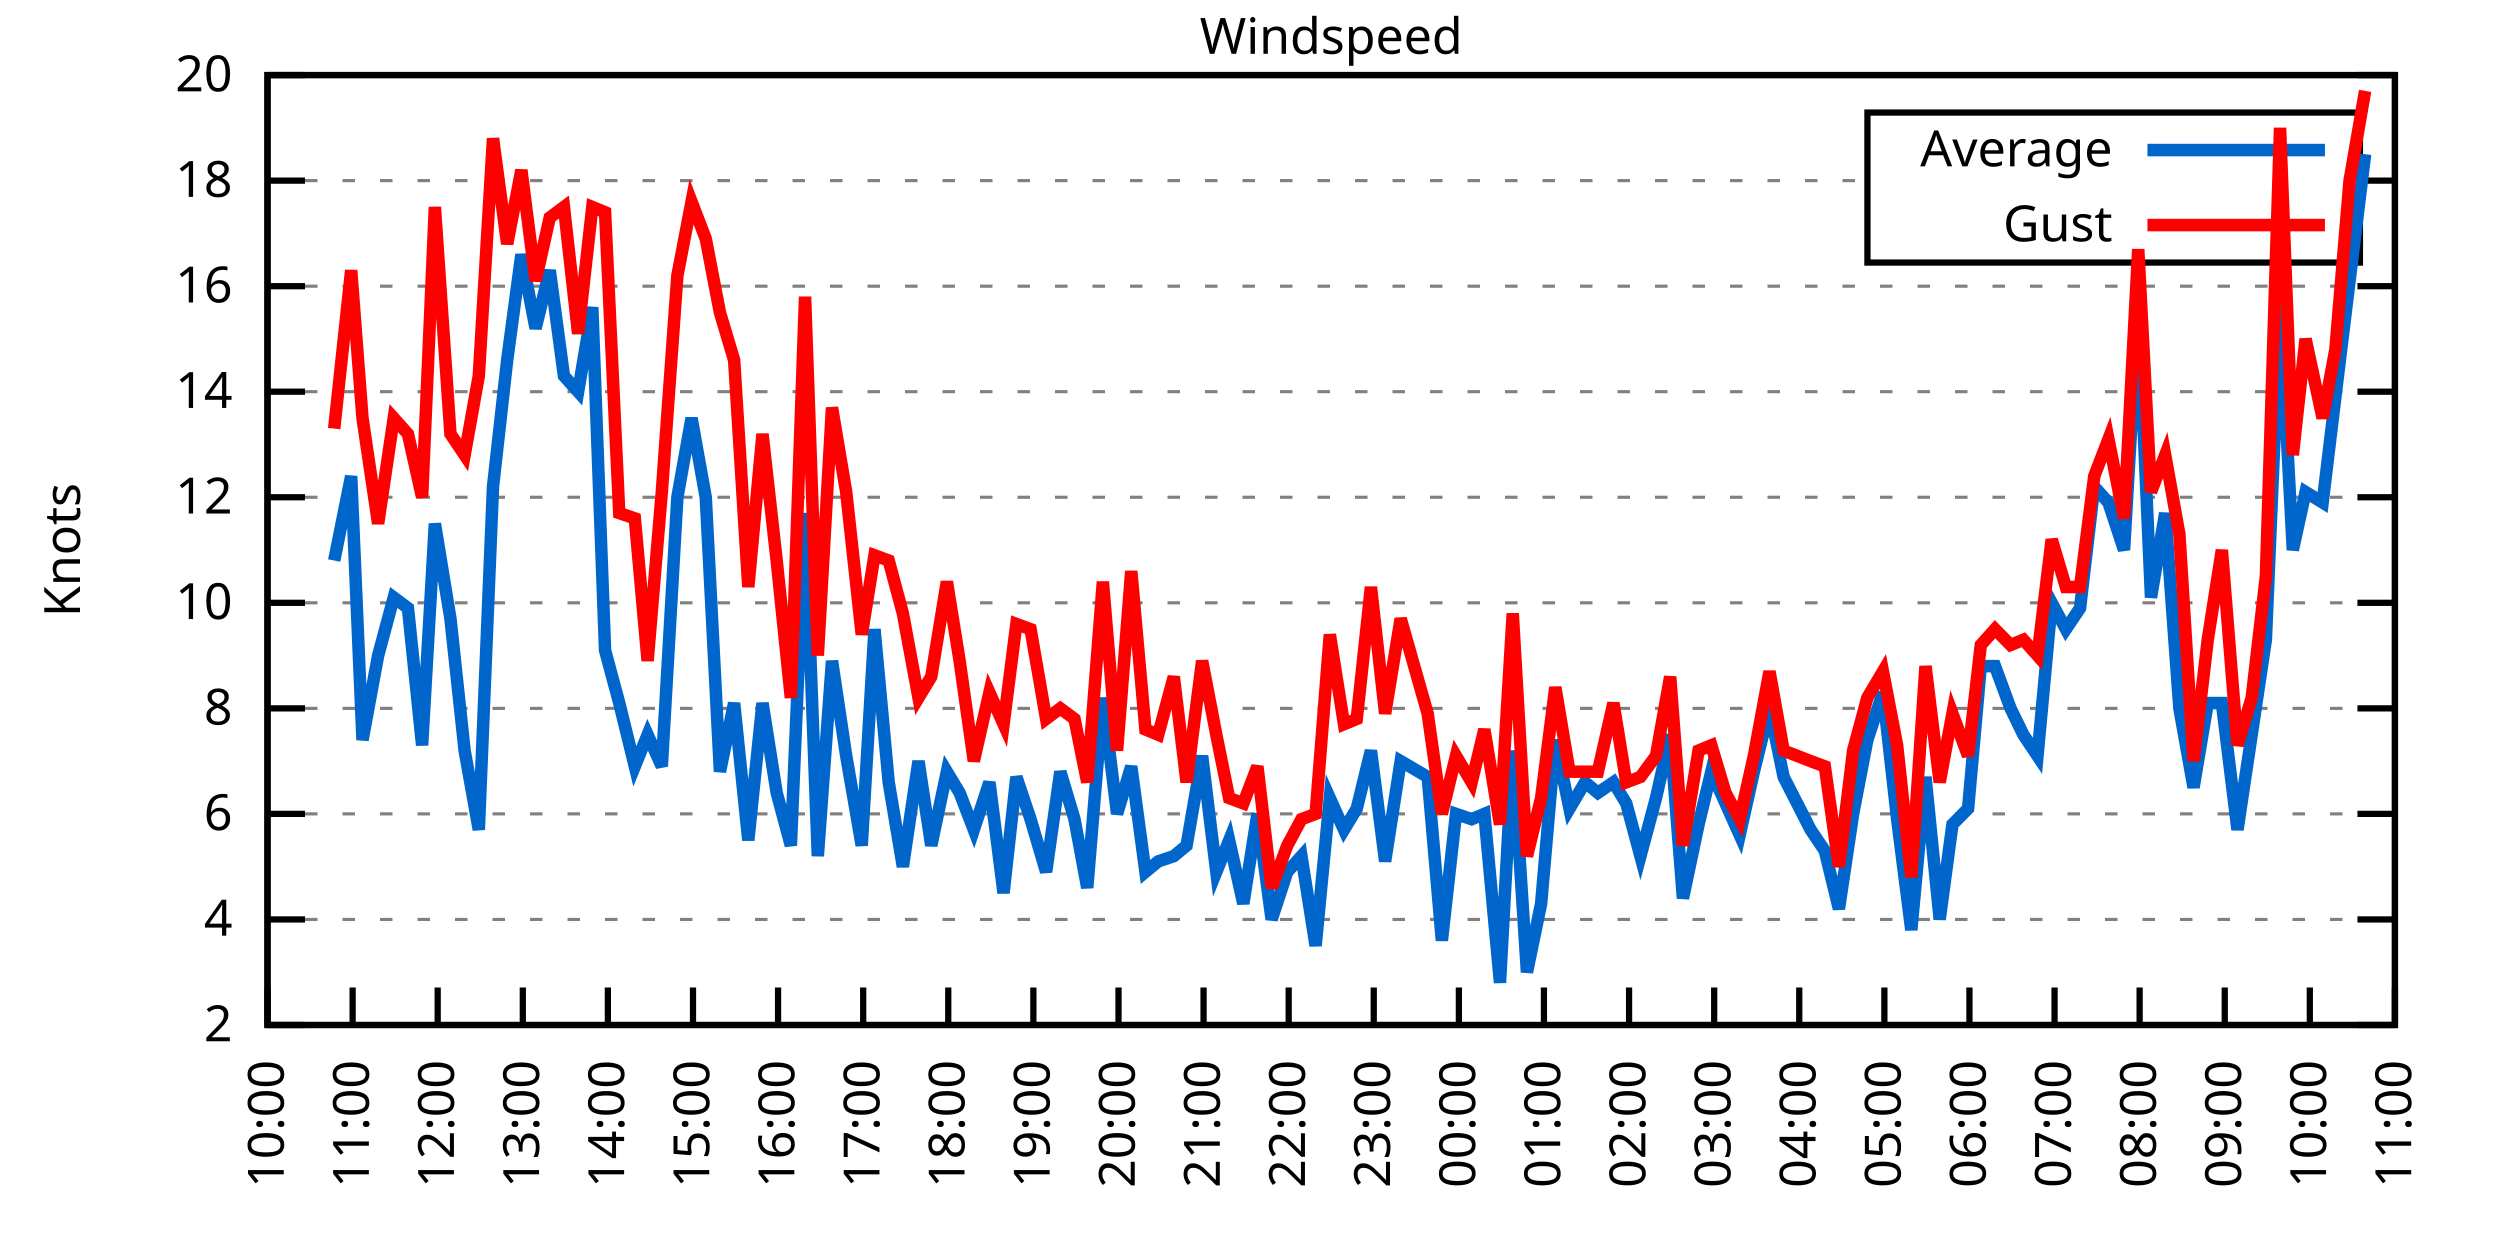
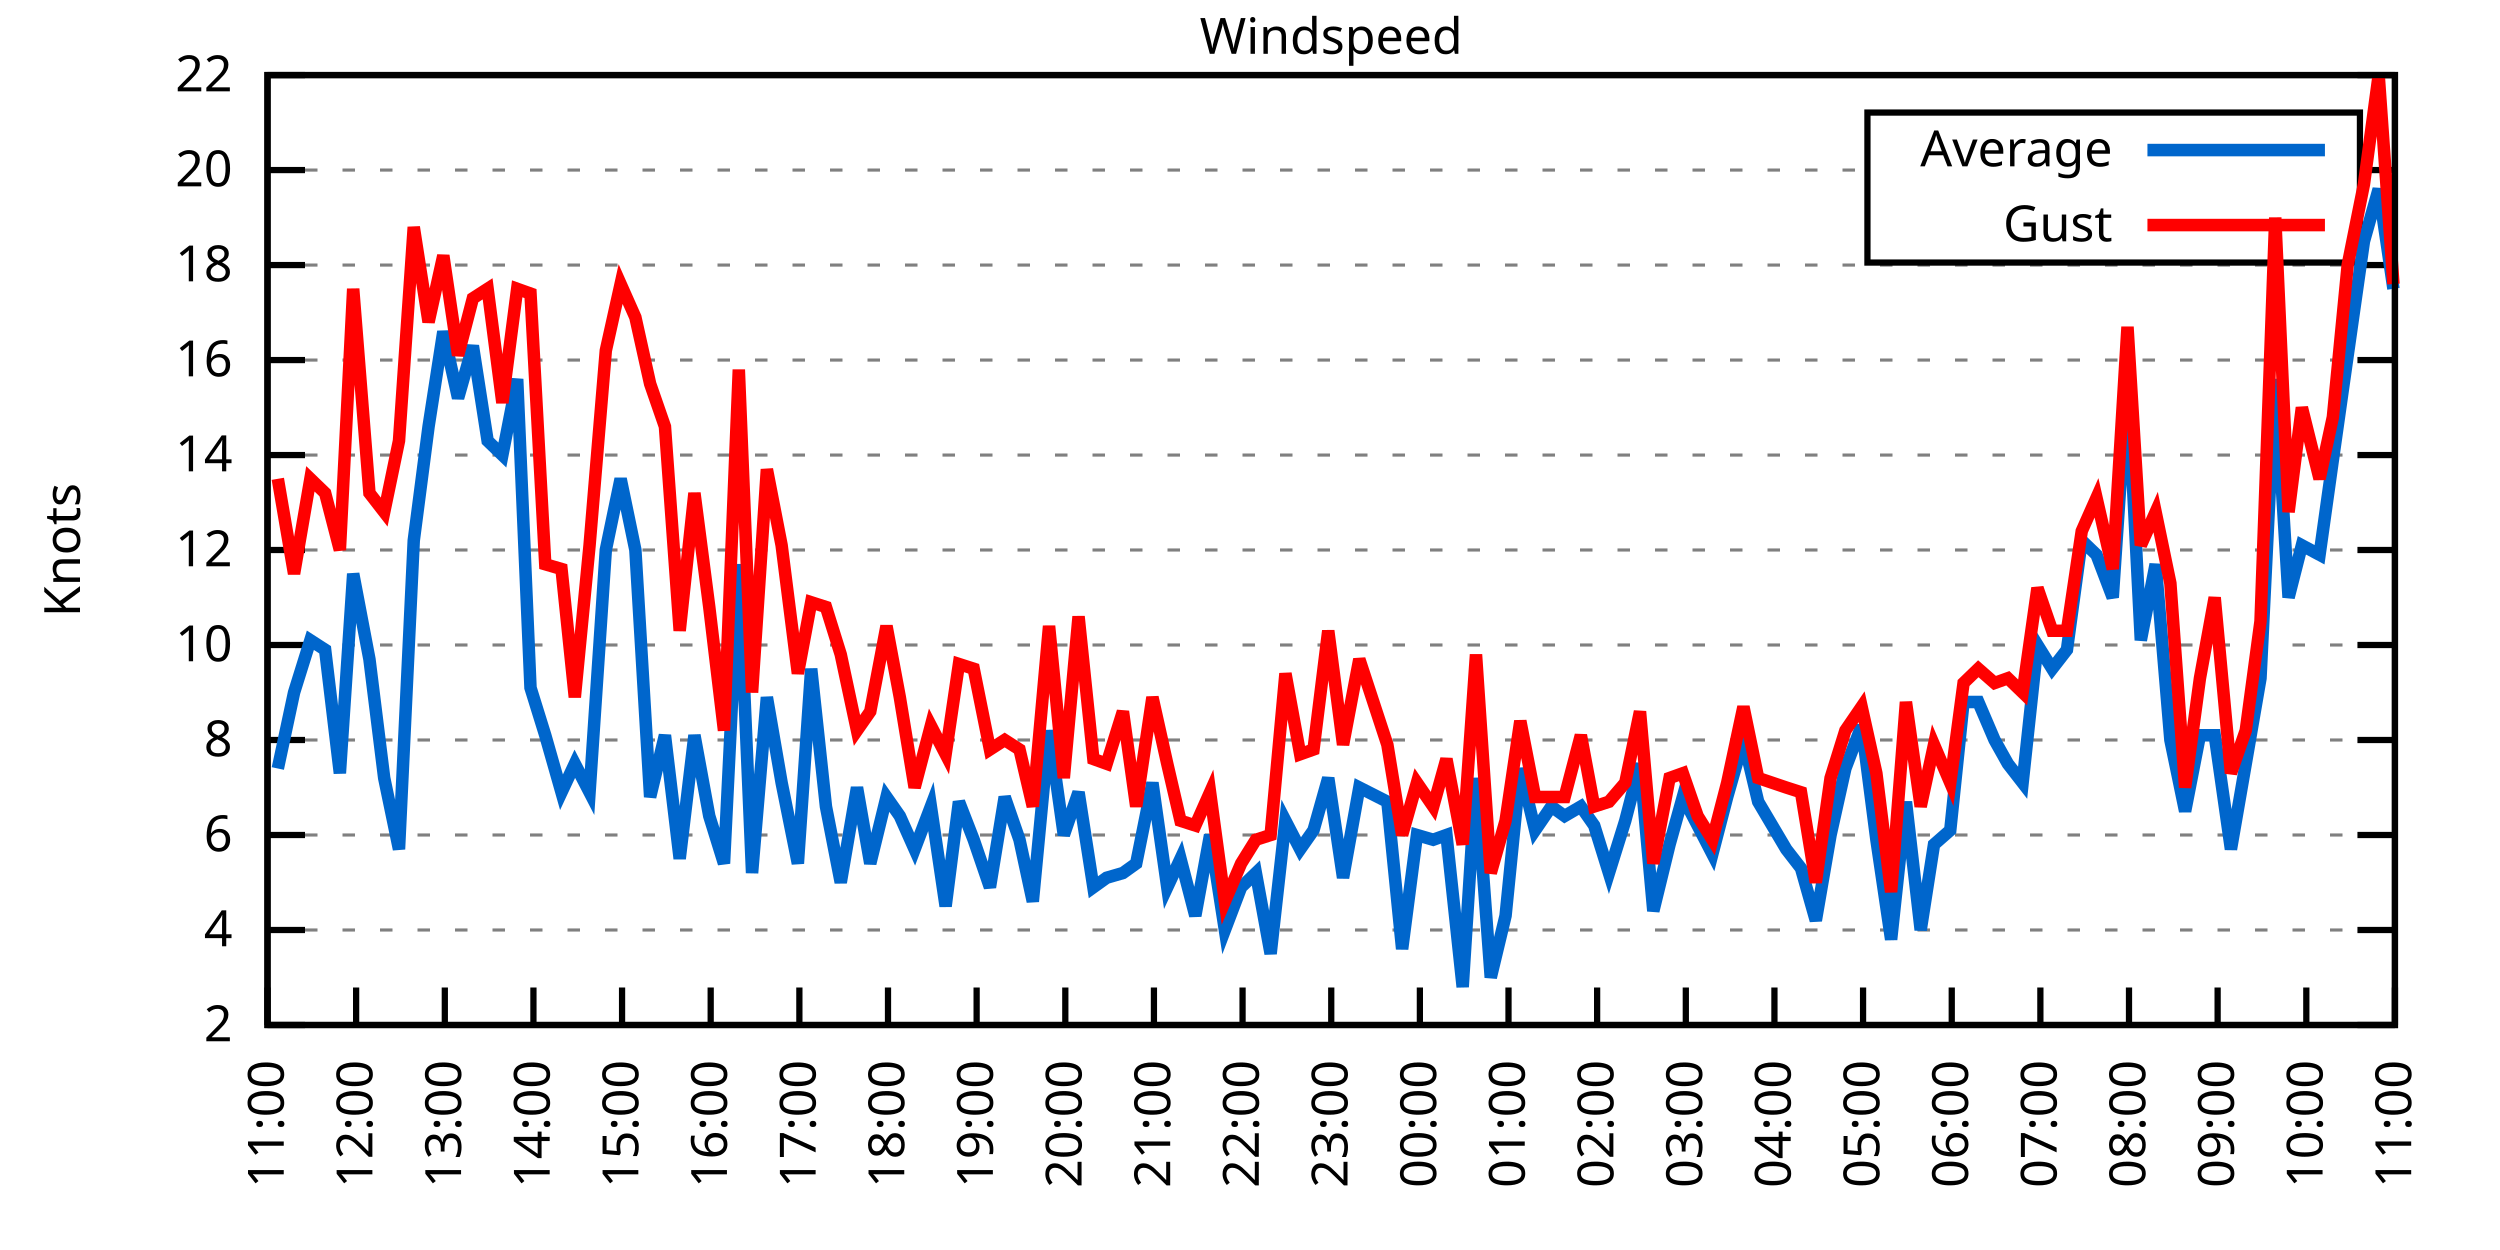
<svg xmlns="http://www.w3.org/2000/svg" xmlns:xlink="http://www.w3.org/1999/xlink" width="400" height="200" viewBox="0 0 400 200">
  <g id="gnuplot_canvas">
    <rect x="0" y="0" width="400" height="200" fill="none" />
    <defs>
      <circle id="gpDot" r="0.5" stroke-width="0.5" stroke="currentColor" />
      <path id="gpPt0" stroke-width="0.333" stroke="currentColor" d="M-1,0 h2 M0,-1 v2" />
      <path id="gpPt1" stroke-width="0.333" stroke="currentColor" d="M-1,-1 L1,1 M1,-1 L-1,1" />
      <path id="gpPt2" stroke-width="0.333" stroke="currentColor" d="M-1,0 L1,0 M0,-1 L0,1 M-1,-1 L1,1 M-1,1 L1,-1" />
      <rect id="gpPt3" stroke-width="0.333" stroke="currentColor" x="-1" y="-1" width="2" height="2" />
      <rect id="gpPt4" stroke-width="0.333" stroke="currentColor" fill="currentColor" x="-1" y="-1" width="2" height="2" />
      <circle id="gpPt5" stroke-width="0.333" stroke="currentColor" cx="0" cy="0" r="1" />
      <use xlink:href="#gpPt5" id="gpPt6" fill="currentColor" stroke="none" />
      <path id="gpPt7" stroke-width="0.333" stroke="currentColor" d="M0,-1.33 L-1.33,0.67 L1.33,0.67 z" />
      <use xlink:href="#gpPt7" id="gpPt8" fill="currentColor" stroke="none" />
      <use xlink:href="#gpPt7" id="gpPt9" stroke="currentColor" transform="rotate(180)" />
      <use xlink:href="#gpPt9" id="gpPt10" fill="currentColor" stroke="none" />
      <use xlink:href="#gpPt3" id="gpPt11" stroke="currentColor" transform="rotate(45)" />
      <use xlink:href="#gpPt11" id="gpPt12" fill="currentColor" stroke="none" />
      <path id="gpPt13" stroke-width="0.333" stroke="currentColor" d="M0,1.330 L1.265,0.411 L0.782,-1.067 L-0.782,-1.076 L-1.265,0.411 z" />
      <use xlink:href="#gpPt13" id="gpPt14" fill="currentColor" stroke="none" />
      <filter id="textbox" filterUnits="objectBoundingBox" x="0" y="0" height="1" width="1">
        <feFlood flood-color="white" flood-opacity="1" result="bgnd" />
        <feComposite in="SourceGraphic" in2="bgnd" operator="atop" />
      </filter>
      <filter id="greybox" filterUnits="objectBoundingBox" x="0" y="0" height="1" width="1">
        <feFlood flood-color="lightgrey" flood-opacity="1" result="grey" />
        <feComposite in="SourceGraphic" in2="grey" operator="atop" />
      </filter>
    </defs>
    <g fill="none" color="white" stroke="currentColor" stroke-width="1.00" stroke-linecap="butt" stroke-linejoin="miter">
</g>
    <g fill="none" color="black" stroke="currentColor" stroke-width="1.00" stroke-linecap="butt" stroke-linejoin="miter">
      <g stroke="none" shape-rendering="crispEdges">
        <polygon fill="rgb(255, 255, 255)" points="42.80,164.00 383.18,164.00 383.18,12.02 42.80,12.02 " />
      </g>
    </g>
    <g fill="none" color="black" stroke="currentColor" stroke-width="1.00" stroke-linecap="butt" stroke-linejoin="miter">
</g>
    <g fill="none" color="black" stroke="black" stroke-width="0.50" stroke-linecap="butt" stroke-linejoin="miter">
</g>
    <g fill="none" color="gray" stroke="currentColor" stroke-width="0.50" stroke-linecap="butt" stroke-linejoin="miter">
      <path stroke="gray" stroke-dasharray="2,4" class="gridline" d="M42.80,164.00 L383.19,164.00  " />
    </g>
    <g fill="none" color="gray" stroke="gray" stroke-width="1.00" stroke-linecap="butt" stroke-linejoin="miter">
</g>
    <g fill="none" color="black" stroke="currentColor" stroke-width="1.00" stroke-linecap="butt" stroke-linejoin="miter">
      <path stroke="black" d="M42.80,164.00 L48.80,164.00 M383.19,164.00 L377.19,164.00  " />
      <g transform="translate(37.20,166.60)" stroke="none" fill="black" font-family="Sans" font-size="8.00" text-anchor="end">
        <text>
          <tspan font-family="Sans"> 2</tspan>
        </text>
      </g>
    </g>
    <g fill="none" color="black" stroke="currentColor" stroke-width="1.00" stroke-linecap="butt" stroke-linejoin="miter">
</g>
    <g fill="none" color="black" stroke="black" stroke-width="0.50" stroke-linecap="butt" stroke-linejoin="miter">
</g>
    <g fill="none" color="gray" stroke="currentColor" stroke-width="0.50" stroke-linecap="butt" stroke-linejoin="miter">
-       <path stroke="gray" stroke-dasharray="2,4" class="gridline" d="M42.80,147.11 L383.19,147.11  " />
-     </g>
-     <g fill="none" color="gray" stroke="gray" stroke-width="1.00" stroke-linecap="butt" stroke-linejoin="miter">
- </g>
-     <g fill="none" color="black" stroke="currentColor" stroke-width="1.00" stroke-linecap="butt" stroke-linejoin="miter">
-       <path stroke="black" d="M42.80,147.11 L48.80,147.11 M383.19,147.11 L377.19,147.11  " />
-       <g transform="translate(37.20,149.71)" stroke="none" fill="black" font-family="Sans" font-size="8.00" text-anchor="end">
+       <path stroke="gray" stroke-dasharray="2,4" class="gridline" d="M42.80,148.80 L383.19,148.80  " />
+     </g>
+     <g fill="none" color="gray" stroke="gray" stroke-width="1.00" stroke-linecap="butt" stroke-linejoin="miter">
+ </g>
+     <g fill="none" color="black" stroke="currentColor" stroke-width="1.00" stroke-linecap="butt" stroke-linejoin="miter">
+       <path stroke="black" d="M42.80,148.80 L48.80,148.80 M383.19,148.80 L377.19,148.80  " />
+       <g transform="translate(37.20,151.40)" stroke="none" fill="black" font-family="Sans" font-size="8.00" text-anchor="end">
        <text>
          <tspan font-family="Sans"> 4</tspan>
        </text>
      </g>
    </g>
    <g fill="none" color="black" stroke="currentColor" stroke-width="1.00" stroke-linecap="butt" stroke-linejoin="miter">
</g>
    <g fill="none" color="black" stroke="black" stroke-width="0.50" stroke-linecap="butt" stroke-linejoin="miter">
</g>
    <g fill="none" color="gray" stroke="currentColor" stroke-width="0.50" stroke-linecap="butt" stroke-linejoin="miter">
-       <path stroke="gray" stroke-dasharray="2,4" class="gridline" d="M42.80,130.22 L383.19,130.22  " />
-     </g>
-     <g fill="none" color="gray" stroke="gray" stroke-width="1.00" stroke-linecap="butt" stroke-linejoin="miter">
- </g>
-     <g fill="none" color="black" stroke="currentColor" stroke-width="1.00" stroke-linecap="butt" stroke-linejoin="miter">
-       <path stroke="black" d="M42.80,130.22 L48.80,130.22 M383.19,130.22 L377.19,130.22  " />
-       <g transform="translate(37.20,132.82)" stroke="none" fill="black" font-family="Sans" font-size="8.00" text-anchor="end">
+       <path stroke="gray" stroke-dasharray="2,4" class="gridline" d="M42.80,133.60 L383.19,133.60  " />
+     </g>
+     <g fill="none" color="gray" stroke="gray" stroke-width="1.00" stroke-linecap="butt" stroke-linejoin="miter">
+ </g>
+     <g fill="none" color="black" stroke="currentColor" stroke-width="1.00" stroke-linecap="butt" stroke-linejoin="miter">
+       <path stroke="black" d="M42.80,133.60 L48.80,133.60 M383.19,133.60 L377.19,133.60  " />
+       <g transform="translate(37.20,136.20)" stroke="none" fill="black" font-family="Sans" font-size="8.00" text-anchor="end">
        <text>
          <tspan font-family="Sans"> 6</tspan>
        </text>
      </g>
    </g>
    <g fill="none" color="black" stroke="currentColor" stroke-width="1.00" stroke-linecap="butt" stroke-linejoin="miter">
</g>
    <g fill="none" color="black" stroke="black" stroke-width="0.50" stroke-linecap="butt" stroke-linejoin="miter">
</g>
    <g fill="none" color="gray" stroke="currentColor" stroke-width="0.50" stroke-linecap="butt" stroke-linejoin="miter">
-       <path stroke="gray" stroke-dasharray="2,4" class="gridline" d="M42.80,113.34 L383.19,113.34  " />
-     </g>
-     <g fill="none" color="gray" stroke="gray" stroke-width="1.00" stroke-linecap="butt" stroke-linejoin="miter">
- </g>
-     <g fill="none" color="black" stroke="currentColor" stroke-width="1.00" stroke-linecap="butt" stroke-linejoin="miter">
-       <path stroke="black" d="M42.80,113.34 L48.80,113.34 M383.19,113.34 L377.19,113.34  " />
-       <g transform="translate(37.20,115.94)" stroke="none" fill="black" font-family="Sans" font-size="8.00" text-anchor="end">
+       <path stroke="gray" stroke-dasharray="2,4" class="gridline" d="M42.80,118.40 L383.19,118.40  " />
+     </g>
+     <g fill="none" color="gray" stroke="gray" stroke-width="1.00" stroke-linecap="butt" stroke-linejoin="miter">
+ </g>
+     <g fill="none" color="black" stroke="currentColor" stroke-width="1.00" stroke-linecap="butt" stroke-linejoin="miter">
+       <path stroke="black" d="M42.80,118.40 L48.80,118.40 M383.19,118.40 L377.19,118.40  " />
+       <g transform="translate(37.20,121.00)" stroke="none" fill="black" font-family="Sans" font-size="8.00" text-anchor="end">
        <text>
          <tspan font-family="Sans"> 8</tspan>
        </text>
      </g>
    </g>
    <g fill="none" color="black" stroke="currentColor" stroke-width="1.00" stroke-linecap="butt" stroke-linejoin="miter">
</g>
    <g fill="none" color="black" stroke="black" stroke-width="0.50" stroke-linecap="butt" stroke-linejoin="miter">
</g>
    <g fill="none" color="gray" stroke="currentColor" stroke-width="0.50" stroke-linecap="butt" stroke-linejoin="miter">
-       <path stroke="gray" stroke-dasharray="2,4" class="gridline" d="M42.80,96.45 L383.19,96.45  " />
-     </g>
-     <g fill="none" color="gray" stroke="gray" stroke-width="1.00" stroke-linecap="butt" stroke-linejoin="miter">
- </g>
-     <g fill="none" color="black" stroke="currentColor" stroke-width="1.00" stroke-linecap="butt" stroke-linejoin="miter">
-       <path stroke="black" d="M42.80,96.45 L48.80,96.45 M383.19,96.45 L377.19,96.45  " />
-       <g transform="translate(37.20,99.05)" stroke="none" fill="black" font-family="Sans" font-size="8.00" text-anchor="end">
+       <path stroke="gray" stroke-dasharray="2,4" class="gridline" d="M42.80,103.20 L383.19,103.20  " />
+     </g>
+     <g fill="none" color="gray" stroke="gray" stroke-width="1.00" stroke-linecap="butt" stroke-linejoin="miter">
+ </g>
+     <g fill="none" color="black" stroke="currentColor" stroke-width="1.00" stroke-linecap="butt" stroke-linejoin="miter">
+       <path stroke="black" d="M42.80,103.20 L48.80,103.20 M383.19,103.20 L377.19,103.20  " />
+       <g transform="translate(37.20,105.80)" stroke="none" fill="black" font-family="Sans" font-size="8.00" text-anchor="end">
        <text>
          <tspan font-family="Sans"> 10</tspan>
        </text>
      </g>
    </g>
    <g fill="none" color="black" stroke="currentColor" stroke-width="1.00" stroke-linecap="butt" stroke-linejoin="miter">
</g>
    <g fill="none" color="black" stroke="black" stroke-width="0.50" stroke-linecap="butt" stroke-linejoin="miter">
</g>
    <g fill="none" color="gray" stroke="currentColor" stroke-width="0.50" stroke-linecap="butt" stroke-linejoin="miter">
-       <path stroke="gray" stroke-dasharray="2,4" class="gridline" d="M42.80,79.56 L383.19,79.56  " />
-     </g>
-     <g fill="none" color="gray" stroke="gray" stroke-width="1.00" stroke-linecap="butt" stroke-linejoin="miter">
- </g>
-     <g fill="none" color="black" stroke="currentColor" stroke-width="1.00" stroke-linecap="butt" stroke-linejoin="miter">
-       <path stroke="black" d="M42.80,79.56 L48.80,79.56 M383.19,79.56 L377.19,79.56  " />
-       <g transform="translate(37.20,82.16)" stroke="none" fill="black" font-family="Sans" font-size="8.00" text-anchor="end">
+       <path stroke="gray" stroke-dasharray="2,4" class="gridline" d="M42.80,88.00 L383.19,88.00  " />
+     </g>
+     <g fill="none" color="gray" stroke="gray" stroke-width="1.00" stroke-linecap="butt" stroke-linejoin="miter">
+ </g>
+     <g fill="none" color="black" stroke="currentColor" stroke-width="1.00" stroke-linecap="butt" stroke-linejoin="miter">
+       <path stroke="black" d="M42.80,88.00 L48.80,88.00 M383.19,88.00 L377.19,88.00  " />
+       <g transform="translate(37.20,90.60)" stroke="none" fill="black" font-family="Sans" font-size="8.00" text-anchor="end">
        <text>
          <tspan font-family="Sans"> 12</tspan>
        </text>
      </g>
    </g>
    <g fill="none" color="black" stroke="currentColor" stroke-width="1.00" stroke-linecap="butt" stroke-linejoin="miter">
</g>
    <g fill="none" color="black" stroke="black" stroke-width="0.50" stroke-linecap="butt" stroke-linejoin="miter">
</g>
    <g fill="none" color="gray" stroke="currentColor" stroke-width="0.50" stroke-linecap="butt" stroke-linejoin="miter">
-       <path stroke="gray" stroke-dasharray="2,4" class="gridline" d="M42.80,62.67 L383.19,62.67  " />
-     </g>
-     <g fill="none" color="gray" stroke="gray" stroke-width="1.00" stroke-linecap="butt" stroke-linejoin="miter">
- </g>
-     <g fill="none" color="black" stroke="currentColor" stroke-width="1.00" stroke-linecap="butt" stroke-linejoin="miter">
-       <path stroke="black" d="M42.80,62.67 L48.80,62.67 M383.19,62.67 L377.19,62.67  " />
-       <g transform="translate(37.20,65.27)" stroke="none" fill="black" font-family="Sans" font-size="8.00" text-anchor="end">
+       <path stroke="gray" stroke-dasharray="2,4" class="gridline" d="M42.80,72.81 L383.19,72.81  " />
+     </g>
+     <g fill="none" color="gray" stroke="gray" stroke-width="1.00" stroke-linecap="butt" stroke-linejoin="miter">
+ </g>
+     <g fill="none" color="black" stroke="currentColor" stroke-width="1.00" stroke-linecap="butt" stroke-linejoin="miter">
+       <path stroke="black" d="M42.80,72.81 L48.80,72.81 M383.19,72.81 L377.19,72.81  " />
+       <g transform="translate(37.20,75.41)" stroke="none" fill="black" font-family="Sans" font-size="8.00" text-anchor="end">
        <text>
          <tspan font-family="Sans"> 14</tspan>
        </text>
      </g>
    </g>
    <g fill="none" color="black" stroke="currentColor" stroke-width="1.00" stroke-linecap="butt" stroke-linejoin="miter">
</g>
    <g fill="none" color="black" stroke="black" stroke-width="0.50" stroke-linecap="butt" stroke-linejoin="miter">
</g>
    <g fill="none" color="gray" stroke="currentColor" stroke-width="0.50" stroke-linecap="butt" stroke-linejoin="miter">
-       <path stroke="gray" stroke-dasharray="2,4" class="gridline" d="M42.80,45.79 L383.19,45.79  " />
-     </g>
-     <g fill="none" color="gray" stroke="gray" stroke-width="1.00" stroke-linecap="butt" stroke-linejoin="miter">
- </g>
-     <g fill="none" color="black" stroke="currentColor" stroke-width="1.00" stroke-linecap="butt" stroke-linejoin="miter">
-       <path stroke="black" d="M42.80,45.79 L48.80,45.79 M383.19,45.79 L377.19,45.79  " />
-       <g transform="translate(37.20,48.39)" stroke="none" fill="black" font-family="Sans" font-size="8.00" text-anchor="end">
+       <path stroke="gray" stroke-dasharray="2,4" class="gridline" d="M42.80,57.61 L383.19,57.61  " />
+     </g>
+     <g fill="none" color="gray" stroke="gray" stroke-width="1.00" stroke-linecap="butt" stroke-linejoin="miter">
+ </g>
+     <g fill="none" color="black" stroke="currentColor" stroke-width="1.00" stroke-linecap="butt" stroke-linejoin="miter">
+       <path stroke="black" d="M42.80,57.61 L48.80,57.61 M383.19,57.61 L377.19,57.61  " />
+       <g transform="translate(37.20,60.21)" stroke="none" fill="black" font-family="Sans" font-size="8.00" text-anchor="end">
        <text>
          <tspan font-family="Sans"> 16</tspan>
        </text>
      </g>
    </g>
    <g fill="none" color="black" stroke="currentColor" stroke-width="1.00" stroke-linecap="butt" stroke-linejoin="miter">
</g>
    <g fill="none" color="black" stroke="black" stroke-width="0.50" stroke-linecap="butt" stroke-linejoin="miter">
</g>
    <g fill="none" color="gray" stroke="currentColor" stroke-width="0.50" stroke-linecap="butt" stroke-linejoin="miter">
-       <path stroke="gray" stroke-dasharray="2,4" class="gridline" d="M42.80,28.90 L298.79,28.90 M377.59,28.90 L383.19,28.90  " />
-     </g>
-     <g fill="none" color="gray" stroke="gray" stroke-width="1.00" stroke-linecap="butt" stroke-linejoin="miter">
- </g>
-     <g fill="none" color="black" stroke="currentColor" stroke-width="1.00" stroke-linecap="butt" stroke-linejoin="miter">
-       <path stroke="black" d="M42.80,28.90 L48.80,28.90 M383.19,28.90 L377.19,28.90  " />
-       <g transform="translate(37.20,31.50)" stroke="none" fill="black" font-family="Sans" font-size="8.00" text-anchor="end">
+       <path stroke="gray" stroke-dasharray="2,4" class="gridline" d="M42.80,42.41 L383.19,42.41  " />
+     </g>
+     <g fill="none" color="gray" stroke="gray" stroke-width="1.00" stroke-linecap="butt" stroke-linejoin="miter">
+ </g>
+     <g fill="none" color="black" stroke="currentColor" stroke-width="1.00" stroke-linecap="butt" stroke-linejoin="miter">
+       <path stroke="black" d="M42.80,42.41 L48.80,42.41 M383.19,42.41 L377.19,42.41  " />
+       <g transform="translate(37.20,45.01)" stroke="none" fill="black" font-family="Sans" font-size="8.00" text-anchor="end">
        <text>
          <tspan font-family="Sans"> 18</tspan>
+         </text>
+       </g>
+     </g>
+     <g fill="none" color="black" stroke="currentColor" stroke-width="1.00" stroke-linecap="butt" stroke-linejoin="miter">
+ </g>
+     <g fill="none" color="black" stroke="black" stroke-width="0.50" stroke-linecap="butt" stroke-linejoin="miter">
+ </g>
+     <g fill="none" color="gray" stroke="currentColor" stroke-width="0.50" stroke-linecap="butt" stroke-linejoin="miter">
+       <path stroke="gray" stroke-dasharray="2,4" class="gridline" d="M42.80,27.21 L298.79,27.21 M377.59,27.21 L383.19,27.21  " />
+     </g>
+     <g fill="none" color="gray" stroke="gray" stroke-width="1.00" stroke-linecap="butt" stroke-linejoin="miter">
+ </g>
+     <g fill="none" color="black" stroke="currentColor" stroke-width="1.00" stroke-linecap="butt" stroke-linejoin="miter">
+       <path stroke="black" d="M42.80,27.21 L48.80,27.21 M383.19,27.21 L377.19,27.21  " />
+       <g transform="translate(37.20,29.81)" stroke="none" fill="black" font-family="Sans" font-size="8.00" text-anchor="end">
+         <text>
+           <tspan font-family="Sans"> 20</tspan>
        </text>
      </g>
    </g>
    <g fill="none" color="black" stroke="currentColor" stroke-width="1.00" stroke-linecap="butt" stroke-linejoin="miter">
</g>
    <g fill="none" color="black" stroke="black" stroke-width="0.50" stroke-linecap="butt" stroke-linejoin="miter">
</g>
    <g fill="none" color="gray" stroke="currentColor" stroke-width="0.50" stroke-linecap="butt" stroke-linejoin="miter">
      <path stroke="gray" stroke-dasharray="2,4" class="gridline" d="M42.80,12.01 L383.19,12.01  " />
    </g>
    <g fill="none" color="gray" stroke="gray" stroke-width="1.00" stroke-linecap="butt" stroke-linejoin="miter">
</g>
    <g fill="none" color="black" stroke="currentColor" stroke-width="1.00" stroke-linecap="butt" stroke-linejoin="miter">
      <path stroke="black" d="M42.80,12.01 L48.80,12.01 M383.19,12.01 L377.19,12.01  " />
      <g transform="translate(37.20,14.61)" stroke="none" fill="black" font-family="Sans" font-size="8.00" text-anchor="end">
        <text>
-           <tspan font-family="Sans"> 20</tspan>
+           <tspan font-family="Sans"> 22</tspan>
        </text>
      </g>
    </g>
    <g fill="none" color="black" stroke="currentColor" stroke-width="1.00" stroke-linecap="butt" stroke-linejoin="miter">
      <path stroke="black" d="M42.80,164.00 L42.80,158.00  " />
      <g transform="translate(45.40,169.60) rotate(270.00)" stroke="none" fill="black" font-family="Sans" font-size="8.00" text-anchor="end">
        <text>
-           <tspan font-family="Sans">10:00</tspan>
-         </text>
-       </g>
-     </g>
-     <g fill="none" color="black" stroke="currentColor" stroke-width="1.00" stroke-linecap="butt" stroke-linejoin="miter">
-       <path stroke="black" d="M56.42,164.00 L56.42,158.00  " />
-       <g transform="translate(59.02,169.60) rotate(270.00)" stroke="none" fill="black" font-family="Sans" font-size="8.00" text-anchor="end">
-         <text>
          <tspan font-family="Sans">11:00</tspan>
        </text>
      </g>
    </g>
    <g fill="none" color="black" stroke="currentColor" stroke-width="1.00" stroke-linecap="butt" stroke-linejoin="miter">
-       <path stroke="black" d="M70.03,164.00 L70.03,158.00  " />
-       <g transform="translate(72.63,169.60) rotate(270.00)" stroke="none" fill="black" font-family="Sans" font-size="8.00" text-anchor="end">
+       <path stroke="black" d="M56.98,164.00 L56.98,158.00  " />
+       <g transform="translate(59.58,169.60) rotate(270.00)" stroke="none" fill="black" font-family="Sans" font-size="8.00" text-anchor="end">
        <text>
          <tspan font-family="Sans">12:00</tspan>
        </text>
      </g>
    </g>
    <g fill="none" color="black" stroke="currentColor" stroke-width="1.00" stroke-linecap="butt" stroke-linejoin="miter">
-       <path stroke="black" d="M83.65,164.00 L83.65,158.00  " />
-       <g transform="translate(86.25,169.60) rotate(270.00)" stroke="none" fill="black" font-family="Sans" font-size="8.00" text-anchor="end">
+       <path stroke="black" d="M71.17,164.00 L71.17,158.00  " />
+       <g transform="translate(73.77,169.60) rotate(270.00)" stroke="none" fill="black" font-family="Sans" font-size="8.00" text-anchor="end">
        <text>
          <tspan font-family="Sans">13:00</tspan>
        </text>
      </g>
    </g>
    <g fill="none" color="black" stroke="currentColor" stroke-width="1.00" stroke-linecap="butt" stroke-linejoin="miter">
-       <path stroke="black" d="M97.26,164.00 L97.26,158.00  " />
-       <g transform="translate(99.86,169.60) rotate(270.00)" stroke="none" fill="black" font-family="Sans" font-size="8.00" text-anchor="end">
+       <path stroke="black" d="M85.35,164.00 L85.35,158.00  " />
+       <g transform="translate(87.95,169.60) rotate(270.00)" stroke="none" fill="black" font-family="Sans" font-size="8.00" text-anchor="end">
        <text>
          <tspan font-family="Sans">14:00</tspan>
        </text>
      </g>
    </g>
    <g fill="none" color="black" stroke="currentColor" stroke-width="1.00" stroke-linecap="butt" stroke-linejoin="miter">
-       <path stroke="black" d="M110.88,164.00 L110.88,158.00  " />
-       <g transform="translate(113.48,169.60) rotate(270.00)" stroke="none" fill="black" font-family="Sans" font-size="8.00" text-anchor="end">
+       <path stroke="black" d="M99.53,164.00 L99.53,158.00  " />
+       <g transform="translate(102.13,169.60) rotate(270.00)" stroke="none" fill="black" font-family="Sans" font-size="8.00" text-anchor="end">
        <text>
          <tspan font-family="Sans">15:00</tspan>
        </text>
      </g>
    </g>
    <g fill="none" color="black" stroke="currentColor" stroke-width="1.00" stroke-linecap="butt" stroke-linejoin="miter">
-       <path stroke="black" d="M124.49,164.00 L124.49,158.00  " />
-       <g transform="translate(127.09,169.60) rotate(270.00)" stroke="none" fill="black" font-family="Sans" font-size="8.00" text-anchor="end">
+       <path stroke="black" d="M113.71,164.00 L113.71,158.00  " />
+       <g transform="translate(116.31,169.60) rotate(270.00)" stroke="none" fill="black" font-family="Sans" font-size="8.00" text-anchor="end">
        <text>
          <tspan font-family="Sans">16:00</tspan>
        </text>
      </g>
    </g>
    <g fill="none" color="black" stroke="currentColor" stroke-width="1.00" stroke-linecap="butt" stroke-linejoin="miter">
-       <path stroke="black" d="M138.11,164.00 L138.11,158.00  " />
-       <g transform="translate(140.71,169.60) rotate(270.00)" stroke="none" fill="black" font-family="Sans" font-size="8.00" text-anchor="end">
+       <path stroke="black" d="M127.90,164.00 L127.90,158.00  " />
+       <g transform="translate(130.50,169.60) rotate(270.00)" stroke="none" fill="black" font-family="Sans" font-size="8.00" text-anchor="end">
        <text>
          <tspan font-family="Sans">17:00</tspan>
        </text>
      </g>
    </g>
    <g fill="none" color="black" stroke="currentColor" stroke-width="1.00" stroke-linecap="butt" stroke-linejoin="miter">
-       <path stroke="black" d="M151.72,164.00 L151.72,158.00  " />
-       <g transform="translate(154.32,169.60) rotate(270.00)" stroke="none" fill="black" font-family="Sans" font-size="8.00" text-anchor="end">
+       <path stroke="black" d="M142.08,164.00 L142.08,158.00  " />
+       <g transform="translate(144.68,169.60) rotate(270.00)" stroke="none" fill="black" font-family="Sans" font-size="8.00" text-anchor="end">
        <text>
          <tspan font-family="Sans">18:00</tspan>
        </text>
      </g>
    </g>
    <g fill="none" color="black" stroke="currentColor" stroke-width="1.00" stroke-linecap="butt" stroke-linejoin="miter">
-       <path stroke="black" d="M165.34,164.00 L165.34,158.00  " />
-       <g transform="translate(167.94,169.60) rotate(270.00)" stroke="none" fill="black" font-family="Sans" font-size="8.00" text-anchor="end">
+       <path stroke="black" d="M156.26,164.00 L156.26,158.00  " />
+       <g transform="translate(158.86,169.60) rotate(270.00)" stroke="none" fill="black" font-family="Sans" font-size="8.00" text-anchor="end">
        <text>
          <tspan font-family="Sans">19:00</tspan>
        </text>
      </g>
    </g>
    <g fill="none" color="black" stroke="currentColor" stroke-width="1.00" stroke-linecap="butt" stroke-linejoin="miter">
-       <path stroke="black" d="M178.96,164.00 L178.96,158.00  " />
-       <g transform="translate(181.56,169.60) rotate(270.00)" stroke="none" fill="black" font-family="Sans" font-size="8.00" text-anchor="end">
+       <path stroke="black" d="M170.45,164.00 L170.45,158.00  " />
+       <g transform="translate(173.05,169.60) rotate(270.00)" stroke="none" fill="black" font-family="Sans" font-size="8.00" text-anchor="end">
        <text>
          <tspan font-family="Sans">20:00</tspan>
        </text>
      </g>
    </g>
    <g fill="none" color="black" stroke="currentColor" stroke-width="1.00" stroke-linecap="butt" stroke-linejoin="miter">
-       <path stroke="black" d="M192.57,164.00 L192.57,158.00  " />
-       <g transform="translate(195.17,169.60) rotate(270.00)" stroke="none" fill="black" font-family="Sans" font-size="8.00" text-anchor="end">
+       <path stroke="black" d="M184.63,164.00 L184.63,158.00  " />
+       <g transform="translate(187.23,169.60) rotate(270.00)" stroke="none" fill="black" font-family="Sans" font-size="8.00" text-anchor="end">
        <text>
          <tspan font-family="Sans">21:00</tspan>
        </text>
      </g>
    </g>
    <g fill="none" color="black" stroke="currentColor" stroke-width="1.00" stroke-linecap="butt" stroke-linejoin="miter">
-       <path stroke="black" d="M206.19,164.00 L206.19,158.00  " />
-       <g transform="translate(208.79,169.60) rotate(270.00)" stroke="none" fill="black" font-family="Sans" font-size="8.00" text-anchor="end">
+       <path stroke="black" d="M198.81,164.00 L198.81,158.00  " />
+       <g transform="translate(201.41,169.60) rotate(270.00)" stroke="none" fill="black" font-family="Sans" font-size="8.00" text-anchor="end">
        <text>
          <tspan font-family="Sans">22:00</tspan>
        </text>
      </g>
    </g>
    <g fill="none" color="black" stroke="currentColor" stroke-width="1.00" stroke-linecap="butt" stroke-linejoin="miter">
-       <path stroke="black" d="M219.80,164.00 L219.80,158.00  " />
-       <g transform="translate(222.40,169.60) rotate(270.00)" stroke="none" fill="black" font-family="Sans" font-size="8.00" text-anchor="end">
+       <path stroke="black" d="M213.00,164.00 L213.00,158.00  " />
+       <g transform="translate(215.60,169.60) rotate(270.00)" stroke="none" fill="black" font-family="Sans" font-size="8.00" text-anchor="end">
        <text>
          <tspan font-family="Sans">23:00</tspan>
        </text>
      </g>
    </g>
    <g fill="none" color="black" stroke="currentColor" stroke-width="1.00" stroke-linecap="butt" stroke-linejoin="miter">
-       <path stroke="black" d="M233.42,164.00 L233.42,158.00  " />
-       <g transform="translate(236.02,169.60) rotate(270.00)" stroke="none" fill="black" font-family="Sans" font-size="8.00" text-anchor="end">
+       <path stroke="black" d="M227.18,164.00 L227.18,158.00  " />
+       <g transform="translate(229.78,169.60) rotate(270.00)" stroke="none" fill="black" font-family="Sans" font-size="8.00" text-anchor="end">
        <text>
          <tspan font-family="Sans">00:00</tspan>
        </text>
      </g>
    </g>
    <g fill="none" color="black" stroke="currentColor" stroke-width="1.00" stroke-linecap="butt" stroke-linejoin="miter">
-       <path stroke="black" d="M247.03,164.00 L247.03,158.00  " />
-       <g transform="translate(249.63,169.60) rotate(270.00)" stroke="none" fill="black" font-family="Sans" font-size="8.00" text-anchor="end">
+       <path stroke="black" d="M241.36,164.00 L241.36,158.00  " />
+       <g transform="translate(243.96,169.60) rotate(270.00)" stroke="none" fill="black" font-family="Sans" font-size="8.00" text-anchor="end">
        <text>
          <tspan font-family="Sans">01:00</tspan>
        </text>
      </g>
    </g>
    <g fill="none" color="black" stroke="currentColor" stroke-width="1.00" stroke-linecap="butt" stroke-linejoin="miter">
-       <path stroke="black" d="M260.65,164.00 L260.65,158.00  " />
-       <g transform="translate(263.25,169.60) rotate(270.00)" stroke="none" fill="black" font-family="Sans" font-size="8.00" text-anchor="end">
+       <path stroke="black" d="M255.54,164.00 L255.54,158.00  " />
+       <g transform="translate(258.14,169.60) rotate(270.00)" stroke="none" fill="black" font-family="Sans" font-size="8.00" text-anchor="end">
        <text>
          <tspan font-family="Sans">02:00</tspan>
        </text>
      </g>
    </g>
    <g fill="none" color="black" stroke="currentColor" stroke-width="1.00" stroke-linecap="butt" stroke-linejoin="miter">
-       <path stroke="black" d="M274.27,164.00 L274.27,158.00  " />
-       <g transform="translate(276.87,169.60) rotate(270.00)" stroke="none" fill="black" font-family="Sans" font-size="8.00" text-anchor="end">
+       <path stroke="black" d="M269.73,164.00 L269.73,158.00  " />
+       <g transform="translate(272.33,169.60) rotate(270.00)" stroke="none" fill="black" font-family="Sans" font-size="8.00" text-anchor="end">
        <text>
          <tspan font-family="Sans">03:00</tspan>
        </text>
      </g>
    </g>
    <g fill="none" color="black" stroke="currentColor" stroke-width="1.00" stroke-linecap="butt" stroke-linejoin="miter">
-       <path stroke="black" d="M287.88,164.00 L287.88,158.00  " />
-       <g transform="translate(290.48,169.60) rotate(270.00)" stroke="none" fill="black" font-family="Sans" font-size="8.00" text-anchor="end">
+       <path stroke="black" d="M283.91,164.00 L283.91,158.00  " />
+       <g transform="translate(286.51,169.60) rotate(270.00)" stroke="none" fill="black" font-family="Sans" font-size="8.00" text-anchor="end">
        <text>
          <tspan font-family="Sans">04:00</tspan>
        </text>
      </g>
    </g>
    <g fill="none" color="black" stroke="currentColor" stroke-width="1.00" stroke-linecap="butt" stroke-linejoin="miter">
-       <path stroke="black" d="M301.50,164.00 L301.50,158.00  " />
-       <g transform="translate(304.10,169.60) rotate(270.00)" stroke="none" fill="black" font-family="Sans" font-size="8.00" text-anchor="end">
+       <path stroke="black" d="M298.09,164.00 L298.09,158.00  " />
+       <g transform="translate(300.69,169.60) rotate(270.00)" stroke="none" fill="black" font-family="Sans" font-size="8.00" text-anchor="end">
        <text>
          <tspan font-family="Sans">05:00</tspan>
        </text>
      </g>
    </g>
    <g fill="none" color="black" stroke="currentColor" stroke-width="1.00" stroke-linecap="butt" stroke-linejoin="miter">
-       <path stroke="black" d="M315.11,164.00 L315.11,158.00  " />
-       <g transform="translate(317.71,169.60) rotate(270.00)" stroke="none" fill="black" font-family="Sans" font-size="8.00" text-anchor="end">
+       <path stroke="black" d="M312.28,164.00 L312.28,158.00  " />
+       <g transform="translate(314.88,169.60) rotate(270.00)" stroke="none" fill="black" font-family="Sans" font-size="8.00" text-anchor="end">
        <text>
          <tspan font-family="Sans">06:00</tspan>
        </text>
      </g>
    </g>
    <g fill="none" color="black" stroke="currentColor" stroke-width="1.00" stroke-linecap="butt" stroke-linejoin="miter">
-       <path stroke="black" d="M328.73,164.00 L328.73,158.00  " />
-       <g transform="translate(331.33,169.60) rotate(270.00)" stroke="none" fill="black" font-family="Sans" font-size="8.00" text-anchor="end">
+       <path stroke="black" d="M326.46,164.00 L326.46,158.00  " />
+       <g transform="translate(329.06,169.60) rotate(270.00)" stroke="none" fill="black" font-family="Sans" font-size="8.00" text-anchor="end">
        <text>
          <tspan font-family="Sans">07:00</tspan>
        </text>
      </g>
    </g>
    <g fill="none" color="black" stroke="currentColor" stroke-width="1.00" stroke-linecap="butt" stroke-linejoin="miter">
-       <path stroke="black" d="M342.34,164.00 L342.34,158.00  " />
-       <g transform="translate(344.94,169.60) rotate(270.00)" stroke="none" fill="black" font-family="Sans" font-size="8.00" text-anchor="end">
+       <path stroke="black" d="M340.64,164.00 L340.64,158.00  " />
+       <g transform="translate(343.24,169.60) rotate(270.00)" stroke="none" fill="black" font-family="Sans" font-size="8.00" text-anchor="end">
        <text>
          <tspan font-family="Sans">08:00</tspan>
        </text>
      </g>
    </g>
    <g fill="none" color="black" stroke="currentColor" stroke-width="1.00" stroke-linecap="butt" stroke-linejoin="miter">
-       <path stroke="black" d="M355.96,164.00 L355.96,158.00  " />
-       <g transform="translate(358.56,169.60) rotate(270.00)" stroke="none" fill="black" font-family="Sans" font-size="8.00" text-anchor="end">
+       <path stroke="black" d="M354.82,164.00 L354.82,158.00  " />
+       <g transform="translate(357.42,169.60) rotate(270.00)" stroke="none" fill="black" font-family="Sans" font-size="8.00" text-anchor="end">
        <text>
          <tspan font-family="Sans">09:00</tspan>
        </text>
      </g>
    </g>
    <g fill="none" color="black" stroke="currentColor" stroke-width="1.00" stroke-linecap="butt" stroke-linejoin="miter">
-       <path stroke="black" d="M369.57,164.00 L369.57,158.00  " />
-       <g transform="translate(372.17,169.60) rotate(270.00)" stroke="none" fill="black" font-family="Sans" font-size="8.00" text-anchor="end">
+       <path stroke="black" d="M369.01,164.00 L369.01,158.00  " />
+       <g transform="translate(371.61,169.60) rotate(270.00)" stroke="none" fill="black" font-family="Sans" font-size="8.00" text-anchor="end">
        <text>
          <tspan font-family="Sans">10:00</tspan>
        </text>
      </g>
    </g>
    <g fill="none" color="black" stroke="currentColor" stroke-width="1.00" stroke-linecap="butt" stroke-linejoin="miter">
      <path stroke="black" d="M383.19,164.00 L383.19,158.00  " />
      <g transform="translate(385.79,169.60) rotate(270.00)" stroke="none" fill="black" font-family="Sans" font-size="8.00" text-anchor="end">
        <text>
          <tspan font-family="Sans">11:00</tspan>
        </text>
      </g>
    </g>
    <g fill="none" color="black" stroke="currentColor" stroke-width="1.00" stroke-linecap="butt" stroke-linejoin="miter">
</g>
    <g fill="none" color="black" stroke="currentColor" stroke-width="1.00" stroke-linecap="butt" stroke-linejoin="miter">
      <path stroke="black" d="M42.80,12.01 L42.80,164.00 L383.19,164.00 L383.19,12.01 L42.80,12.01 Z  " />
    </g>
    <g fill="none" color="black" stroke="currentColor" stroke-width="1.00" stroke-linecap="butt" stroke-linejoin="miter">
</g>
    <g fill="none" color="black" stroke="currentColor" stroke-width="1.00" stroke-linecap="butt" stroke-linejoin="miter">
      <path stroke="black" d="M298.79,42.01 L298.79,18.01 L377.59,18.01 L377.59,42.01 L298.79,42.01 Z  " />
    </g>
    <g id="Windspeed_plot_1">
      <g fill="none" color="white" stroke="black" stroke-width="2.00" stroke-linecap="butt" stroke-linejoin="miter">
</g>
      <g fill="none" color="black" stroke="currentColor" stroke-width="2.00" stroke-linecap="butt" stroke-linejoin="miter">
        <g transform="translate(337.99,26.61)" stroke="none" fill="black" font-family="Sans" font-size="8.00" text-anchor="end">
          <text>
            <tspan font-family="Sans">Average</tspan>
          </text>
        </g>
      </g>
      <g fill="none" color="black" stroke="currentColor" stroke-width="2.00" stroke-linecap="butt" stroke-linejoin="miter">
-         <path stroke="rgb(  0, 102, 204)" d="M343.59,24.01 L371.99,24.01 M53.47,89.69 L56.19,76.18 L58.00,118.40 L60.50,104.89 L63.00,95.60 L65.27,97.29   L67.54,119.25 L69.58,83.78 L72.07,98.98 L74.34,120.09 L76.61,132.76 L78.88,77.87 L81.15,57.61 L83.42,40.72   L85.69,52.54 L87.96,43.25 L90.23,60.14 L92.50,62.67 L94.77,49.16 L96.81,104.05 L99.08,112.49 L101.57,122.62   L103.62,117.56 L105.89,122.62 L108.38,79.56 L110.65,66.90 L112.92,79.56 L115.19,123.47 L117.46,112.49 L119.73,134.45   L122.00,112.49 L124.27,126.85 L126.54,135.29 L128.81,82.09 L130.85,136.98 L133.12,105.74 L135.39,120.94 L137.88,135.29   L139.92,100.67 L142.19,125.16 L144.46,138.67 L146.96,121.78 L149.00,135.29 L151.50,123.47 L153.54,126.85 L155.81,132.76   L158.31,125.16 L160.57,142.89 L162.62,124.31 L164.89,131.07 L167.38,139.51 L169.65,123.47 L171.92,131.07 L173.96,142.05   L176.46,111.65 L178.73,130.22 L181.00,122.62 L183.27,139.51 L185.31,137.82 L187.81,136.98 L189.85,135.29 L192.34,120.94   L194.61,139.51 L196.66,134.45 L198.93,144.58 L201.19,130.22 L203.46,147.11 L205.96,139.51 L208.23,136.98 L210.50,151.33   L212.77,127.69 L215.04,132.76 L217.08,129.38 L219.35,120.09 L221.62,137.82 L224.11,121.78 L228.43,124.31 L230.70,150.49   L232.96,130.22 L235.46,131.07 L237.50,130.22 L240.00,157.24 L242.04,120.09 L244.31,155.56 L246.58,144.58 L248.85,118.40   L251.12,129.38 L253.61,125.16 L255.66,126.85 L258.15,125.16 L260.20,128.54 L262.47,136.98 L264.96,127.69 L267.23,117.56   L269.27,143.73 L271.77,131.91 L273.81,123.47 L276.08,128.54 L278.35,133.60 L280.62,123.47 L283.12,113.34 L285.38,124.31   L289.70,132.76 L291.97,136.14 L294.23,145.42 L296.50,130.22 L298.77,118.40 L301.27,110.80 L303.54,131.07 L305.81,148.80   L308.08,124.31 L310.35,147.11 L312.39,131.91 L314.89,129.38 L316.93,106.58 L319.20,106.58 L321.69,113.34 L323.74,117.56   L326.00,120.94 L328.27,96.45 L330.54,100.67 L332.81,97.29 L335.08,77.87 L337.35,80.41 L339.85,88.00 L342.12,49.16   L344.16,95.60 L346.43,82.09 L348.70,113.34 L350.97,126.00 L353.24,112.49 L355.50,112.49 L358.00,132.76 L360.27,117.56   L362.54,102.36 L364.81,49.16 L366.85,88.00 L368.89,78.72 L371.62,80.41 L373.66,63.52 L375.93,44.94 L378.42,24.68    " />
+         <path stroke="rgb(  0, 102, 204)" d="M343.59,24.01 L371.99,24.01 M44.45,122.96 L47.05,110.80 L49.66,102.44 L52.02,103.96 L54.38,123.72 L56.51,91.80   L59.11,105.48 L61.47,124.48 L63.84,135.88 L66.20,86.49 L68.57,68.25 L70.93,53.05 L73.29,63.69 L75.66,55.33   L78.02,70.53 L80.38,72.81 L82.75,60.65 L84.88,110.04 L87.24,117.64 L89.84,126.76 L91.97,122.20 L94.33,126.76   L96.93,88.00 L99.30,76.61 L101.66,88.00 L104.02,127.52 L106.39,117.64 L108.75,137.40 L111.11,117.64 L113.48,130.56   L115.84,138.16 L118.21,90.28 L120.33,139.68 L122.70,111.56 L125.06,125.24 L127.66,138.16 L129.79,107.00 L132.15,129.04   L134.52,141.20 L137.12,126.00 L139.24,138.16 L141.84,127.52 L143.97,130.56 L146.34,135.88 L148.94,129.04 L151.30,145.00   L153.43,128.28 L155.79,134.36 L158.39,141.96 L160.75,127.52 L163.12,134.36 L165.25,144.24 L167.85,116.88 L170.21,133.60   L172.57,126.76 L174.94,141.96 L177.06,140.44 L179.67,139.68 L181.79,138.16 L184.39,125.24 L186.76,141.96 L188.88,137.40   L191.25,146.52 L193.61,133.60 L195.98,148.80 L198.58,141.96 L200.94,139.68 L203.30,152.60 L205.67,131.32 L208.03,135.88   L210.16,132.84 L212.52,124.48 L214.89,140.44 L217.49,126.00 L221.98,128.28 L224.34,151.84 L226.71,133.60 L229.31,134.36   L231.43,133.60 L234.03,157.92 L236.16,124.48 L238.52,156.40 L240.89,146.52 L243.25,122.96 L245.62,132.84 L248.22,129.04   L250.34,130.56 L252.94,129.04 L255.07,132.08 L257.43,139.68 L260.04,131.32 L262.40,122.20 L264.53,145.76 L267.13,135.12   L269.25,127.52 L271.62,132.08 L273.98,136.64 L276.35,127.52 L278.95,118.40 L281.31,128.28 L285.80,135.88 L288.16,138.92   L290.53,147.28 L292.89,133.60 L295.26,122.96 L297.86,116.12 L300.22,134.36 L302.58,150.32 L304.95,128.28 L307.31,148.80   L309.44,135.12 L312.04,132.84 L314.17,112.32 L316.53,112.32 L319.13,118.40 L321.26,122.20 L323.62,125.24 L325.99,103.20   L328.35,107.00 L330.71,103.96 L333.08,86.49 L335.44,88.76 L338.04,95.60 L340.40,60.65 L342.53,102.44 L344.90,90.28   L347.26,118.40 L349.62,129.80 L351.99,117.64 L354.35,117.64 L356.95,135.88 L359.32,122.20 L361.68,108.52 L364.04,60.65   L366.17,95.60 L368.30,87.25 L371.13,88.76 L373.26,73.57 L375.63,56.85 L378.23,38.61 L380.59,30.25 L382.95,46.21    " />
      </g>
    </g>
    <g id="Windspeed_plot_2">
      <g fill="none" color="black" stroke="currentColor" stroke-width="2.00" stroke-linecap="butt" stroke-linejoin="miter">
        <g transform="translate(337.99,38.61)" stroke="none" fill="black" font-family="Sans" font-size="8.00" text-anchor="end">
          <text>
            <tspan font-family="Sans">Gust</tspan>
          </text>
        </g>
      </g>
      <g fill="none" color="black" stroke="currentColor" stroke-width="2.00" stroke-linecap="butt" stroke-linejoin="miter">
-         <path stroke="rgb(255,   0,   0)" d="M343.59,36.01 L371.99,36.01 M53.47,68.58 L56.19,43.25 L58.00,66.90 L60.50,83.78 L63.00,66.90 L65.27,69.43   L67.54,79.56 L69.58,33.12 L72.07,69.43 L74.34,72.81 L76.61,60.14 L78.88,22.14 L81.15,39.03 L83.42,27.21   L85.69,44.94 L87.96,34.81 L90.23,33.12 L92.50,53.39 L94.77,33.12 L96.81,33.96 L99.08,82.09 L101.57,82.94   L103.62,105.74 L105.89,78.72 L108.38,44.10 L110.65,32.28 L112.92,38.19 L115.19,50.01 L117.46,57.61 L119.73,93.92   L122.00,69.43 L124.27,89.69 L126.54,111.65 L128.81,47.47 L130.85,104.89 L133.12,65.21 L135.39,78.72 L137.88,101.52   L139.92,88.85 L142.19,89.69 L144.46,98.14 L146.96,111.65 L149.00,108.27 L151.50,93.07 L153.54,105.74 L155.81,121.78   L158.31,110.80 L160.57,115.87 L162.62,99.83 L164.89,100.67 L167.38,115.03 L169.65,113.34 L171.92,115.03 L173.96,125.16   L176.46,93.07 L178.73,120.09 L181.00,91.38 L183.27,116.71 L185.31,117.56 L187.81,108.27 L189.85,125.16 L192.34,105.74   L194.61,117.56 L196.66,127.69 L198.93,128.54 L201.19,122.62 L203.46,142.05 L205.96,135.29 L208.23,131.07 L210.50,130.22   L212.77,101.52 L215.04,115.87 L217.08,115.03 L219.35,93.92 L221.62,114.18 L224.11,98.98 L228.43,114.18 L230.70,130.22   L232.96,120.94 L235.46,125.16 L237.50,116.71 L240.00,131.91 L242.04,98.14 L244.31,136.98 L246.58,127.69 L248.85,109.96   L251.12,123.47 L253.61,123.47 L255.66,123.47 L258.15,112.49 L260.20,125.16 L262.47,124.31 L264.96,120.94 L267.23,108.27   L269.27,135.29 L271.77,120.09 L273.81,119.25 L276.08,126.85 L278.35,131.07 L280.62,120.94 L283.12,107.43 L285.38,120.09   L289.70,121.78 L291.97,122.62 L294.23,138.67 L296.50,120.09 L298.77,111.65 L301.27,107.43 L303.54,119.25 L305.81,140.36   L308.08,106.58 L310.35,125.16 L312.39,114.18 L314.89,120.94 L316.93,103.20 L319.20,100.67 L321.69,103.20 L323.74,102.36   L326.00,104.89 L328.27,86.32 L330.54,93.92 L332.81,93.92 L335.08,76.18 L337.35,70.27 L339.85,82.94 L342.12,39.87   L344.16,78.72 L346.43,72.81 L348.70,85.47 L350.97,121.78 L353.24,102.36 L355.50,88.00 L358.00,119.25 L360.27,111.65   L362.54,92.23 L364.81,20.45 L366.85,72.81 L368.89,54.23 L371.62,66.90 L373.66,55.92 L375.93,28.90 L378.42,14.54    " />
+         <path stroke="rgb(255,   0,   0)" d="M343.59,36.01 L371.99,36.01 M44.45,76.61 L47.05,91.80 L49.66,76.61 L52.02,78.89 L54.38,88.00 L56.51,46.21   L59.11,78.89 L61.47,81.93 L63.84,70.53 L66.20,36.33 L68.57,51.53 L70.93,40.89 L73.29,56.85 L75.66,47.73   L78.02,46.21 L80.38,64.45 L82.75,46.21 L84.88,46.97 L87.24,90.28 L89.84,91.04 L91.97,111.56 L94.33,87.25   L96.93,56.09 L99.30,45.45 L101.66,50.77 L104.02,61.41 L106.39,68.25 L108.75,100.92 L111.11,78.89 L113.48,97.12   L115.84,116.88 L118.21,59.13 L120.33,110.80 L122.70,75.09 L125.06,87.25 L127.66,107.76 L129.79,96.36 L132.15,97.12   L134.52,104.72 L137.12,116.88 L139.24,113.84 L141.84,100.16 L143.97,111.56 L146.34,126.00 L148.94,116.12 L151.30,120.68   L153.43,106.24 L155.79,107.00 L158.39,119.92 L160.75,118.40 L163.12,119.92 L165.25,129.04 L167.85,100.16 L170.21,124.48   L172.57,98.64 L174.94,121.44 L177.06,122.20 L179.67,113.84 L181.79,129.04 L184.39,111.56 L186.76,122.20 L188.88,131.32   L191.25,132.08 L193.61,126.76 L195.98,144.24 L198.58,138.16 L200.94,134.36 L203.30,133.60 L205.67,107.76 L208.03,120.68   L210.16,119.92 L212.52,100.92 L214.89,119.16 L217.49,105.48 L221.98,119.16 L224.34,133.60 L226.71,125.24 L229.31,129.04   L231.43,121.44 L234.03,135.12 L236.16,104.72 L238.52,139.68 L240.89,131.32 L243.25,115.36 L245.62,127.52 L248.22,127.52   L250.34,127.52 L252.94,117.64 L255.07,129.04 L257.43,128.28 L260.04,125.24 L262.40,113.84 L264.53,138.16 L267.13,124.48   L269.25,123.72 L271.62,130.56 L273.98,134.36 L276.35,125.24 L278.95,113.08 L281.31,124.48 L285.80,126.00 L288.16,126.76   L290.53,141.20 L292.89,124.48 L295.26,116.88 L297.86,113.08 L300.22,123.72 L302.58,142.72 L304.95,112.32 L307.31,129.04   L309.44,119.16 L312.04,125.24 L314.17,109.28 L316.53,107.00 L319.13,109.28 L321.26,108.52 L323.62,110.80 L325.99,94.08   L328.35,100.92 L330.71,100.92 L333.08,84.97 L335.44,79.65 L338.04,91.04 L340.40,52.29 L342.53,87.25 L344.90,81.93   L347.26,93.32 L349.62,126.00 L351.99,108.52 L354.35,95.60 L356.95,123.72 L359.32,116.88 L361.68,99.40 L364.04,34.81   L366.17,81.93 L368.30,65.21 L371.13,76.61 L373.26,66.73 L375.63,42.41 L378.23,29.49 L380.59,12.01 L382.95,45.45    " />
      </g>
    </g>
    <g fill="none" color="black" stroke="currentColor" stroke-width="2.00" stroke-linecap="butt" stroke-linejoin="miter">
</g>
    <g fill="none" color="black" stroke="black" stroke-width="1.00" stroke-linecap="butt" stroke-linejoin="miter">
</g>
    <g fill="none" color="black" stroke="currentColor" stroke-width="1.00" stroke-linecap="butt" stroke-linejoin="miter">
      <path stroke="black" d="M42.80,12.01 L42.80,164.00 L383.19,164.00 L383.19,12.01 L42.80,12.01 Z  " />
      <g transform="translate(12.80,88.01) rotate(270.00)" stroke="none" fill="black" font-family="Sans" font-size="8.00" text-anchor="middle">
        <text>
          <tspan font-family="Sans">Knots</tspan>
        </text>
      </g>
    </g>
    <g fill="none" color="black" stroke="currentColor" stroke-width="1.00" stroke-linecap="butt" stroke-linejoin="miter">
</g>
    <g fill="none" color="black" stroke="currentColor" stroke-width="1.00" stroke-linecap="butt" stroke-linejoin="miter">
      <g transform="translate(212.99,8.61)" stroke="none" fill="black" font-family="Sans" font-size="8.00" text-anchor="middle">
        <text>
          <tspan font-family="Sans">Windspeed</tspan>
        </text>
      </g>
    </g>
    <g fill="none" color="black" stroke="currentColor" stroke-width="1.00" stroke-linecap="butt" stroke-linejoin="miter">
</g>
  </g>
</svg>
